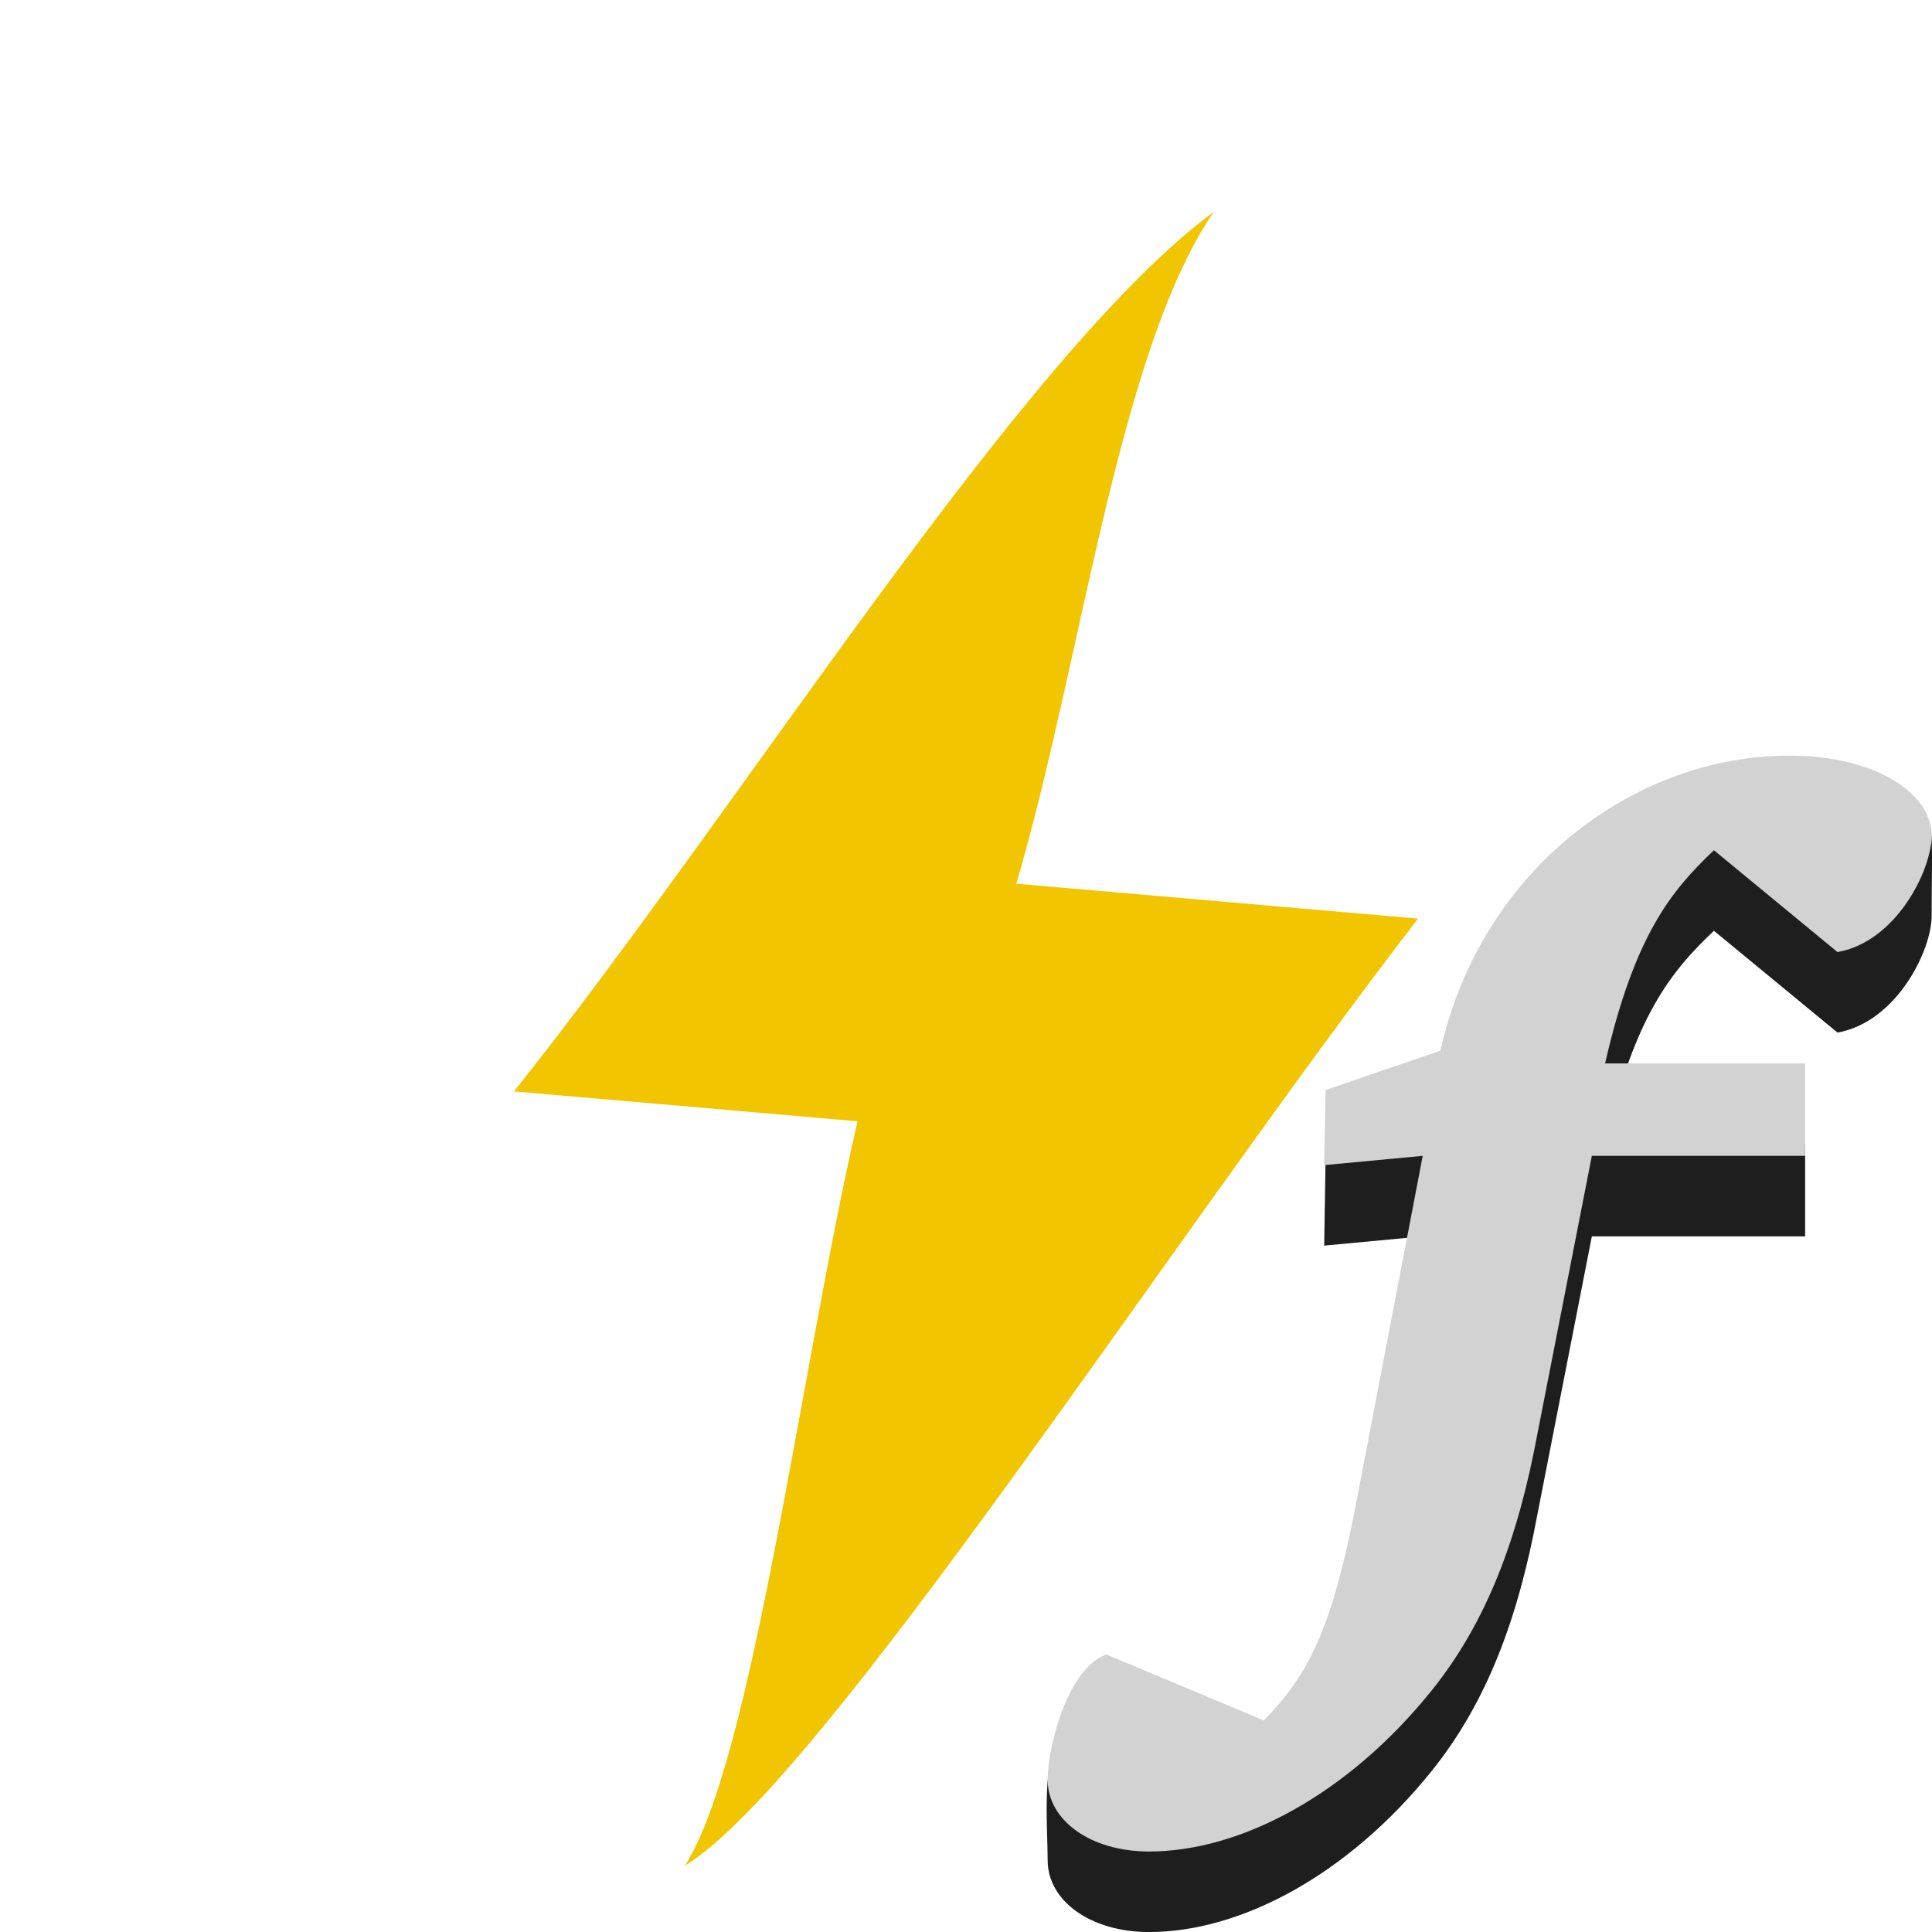
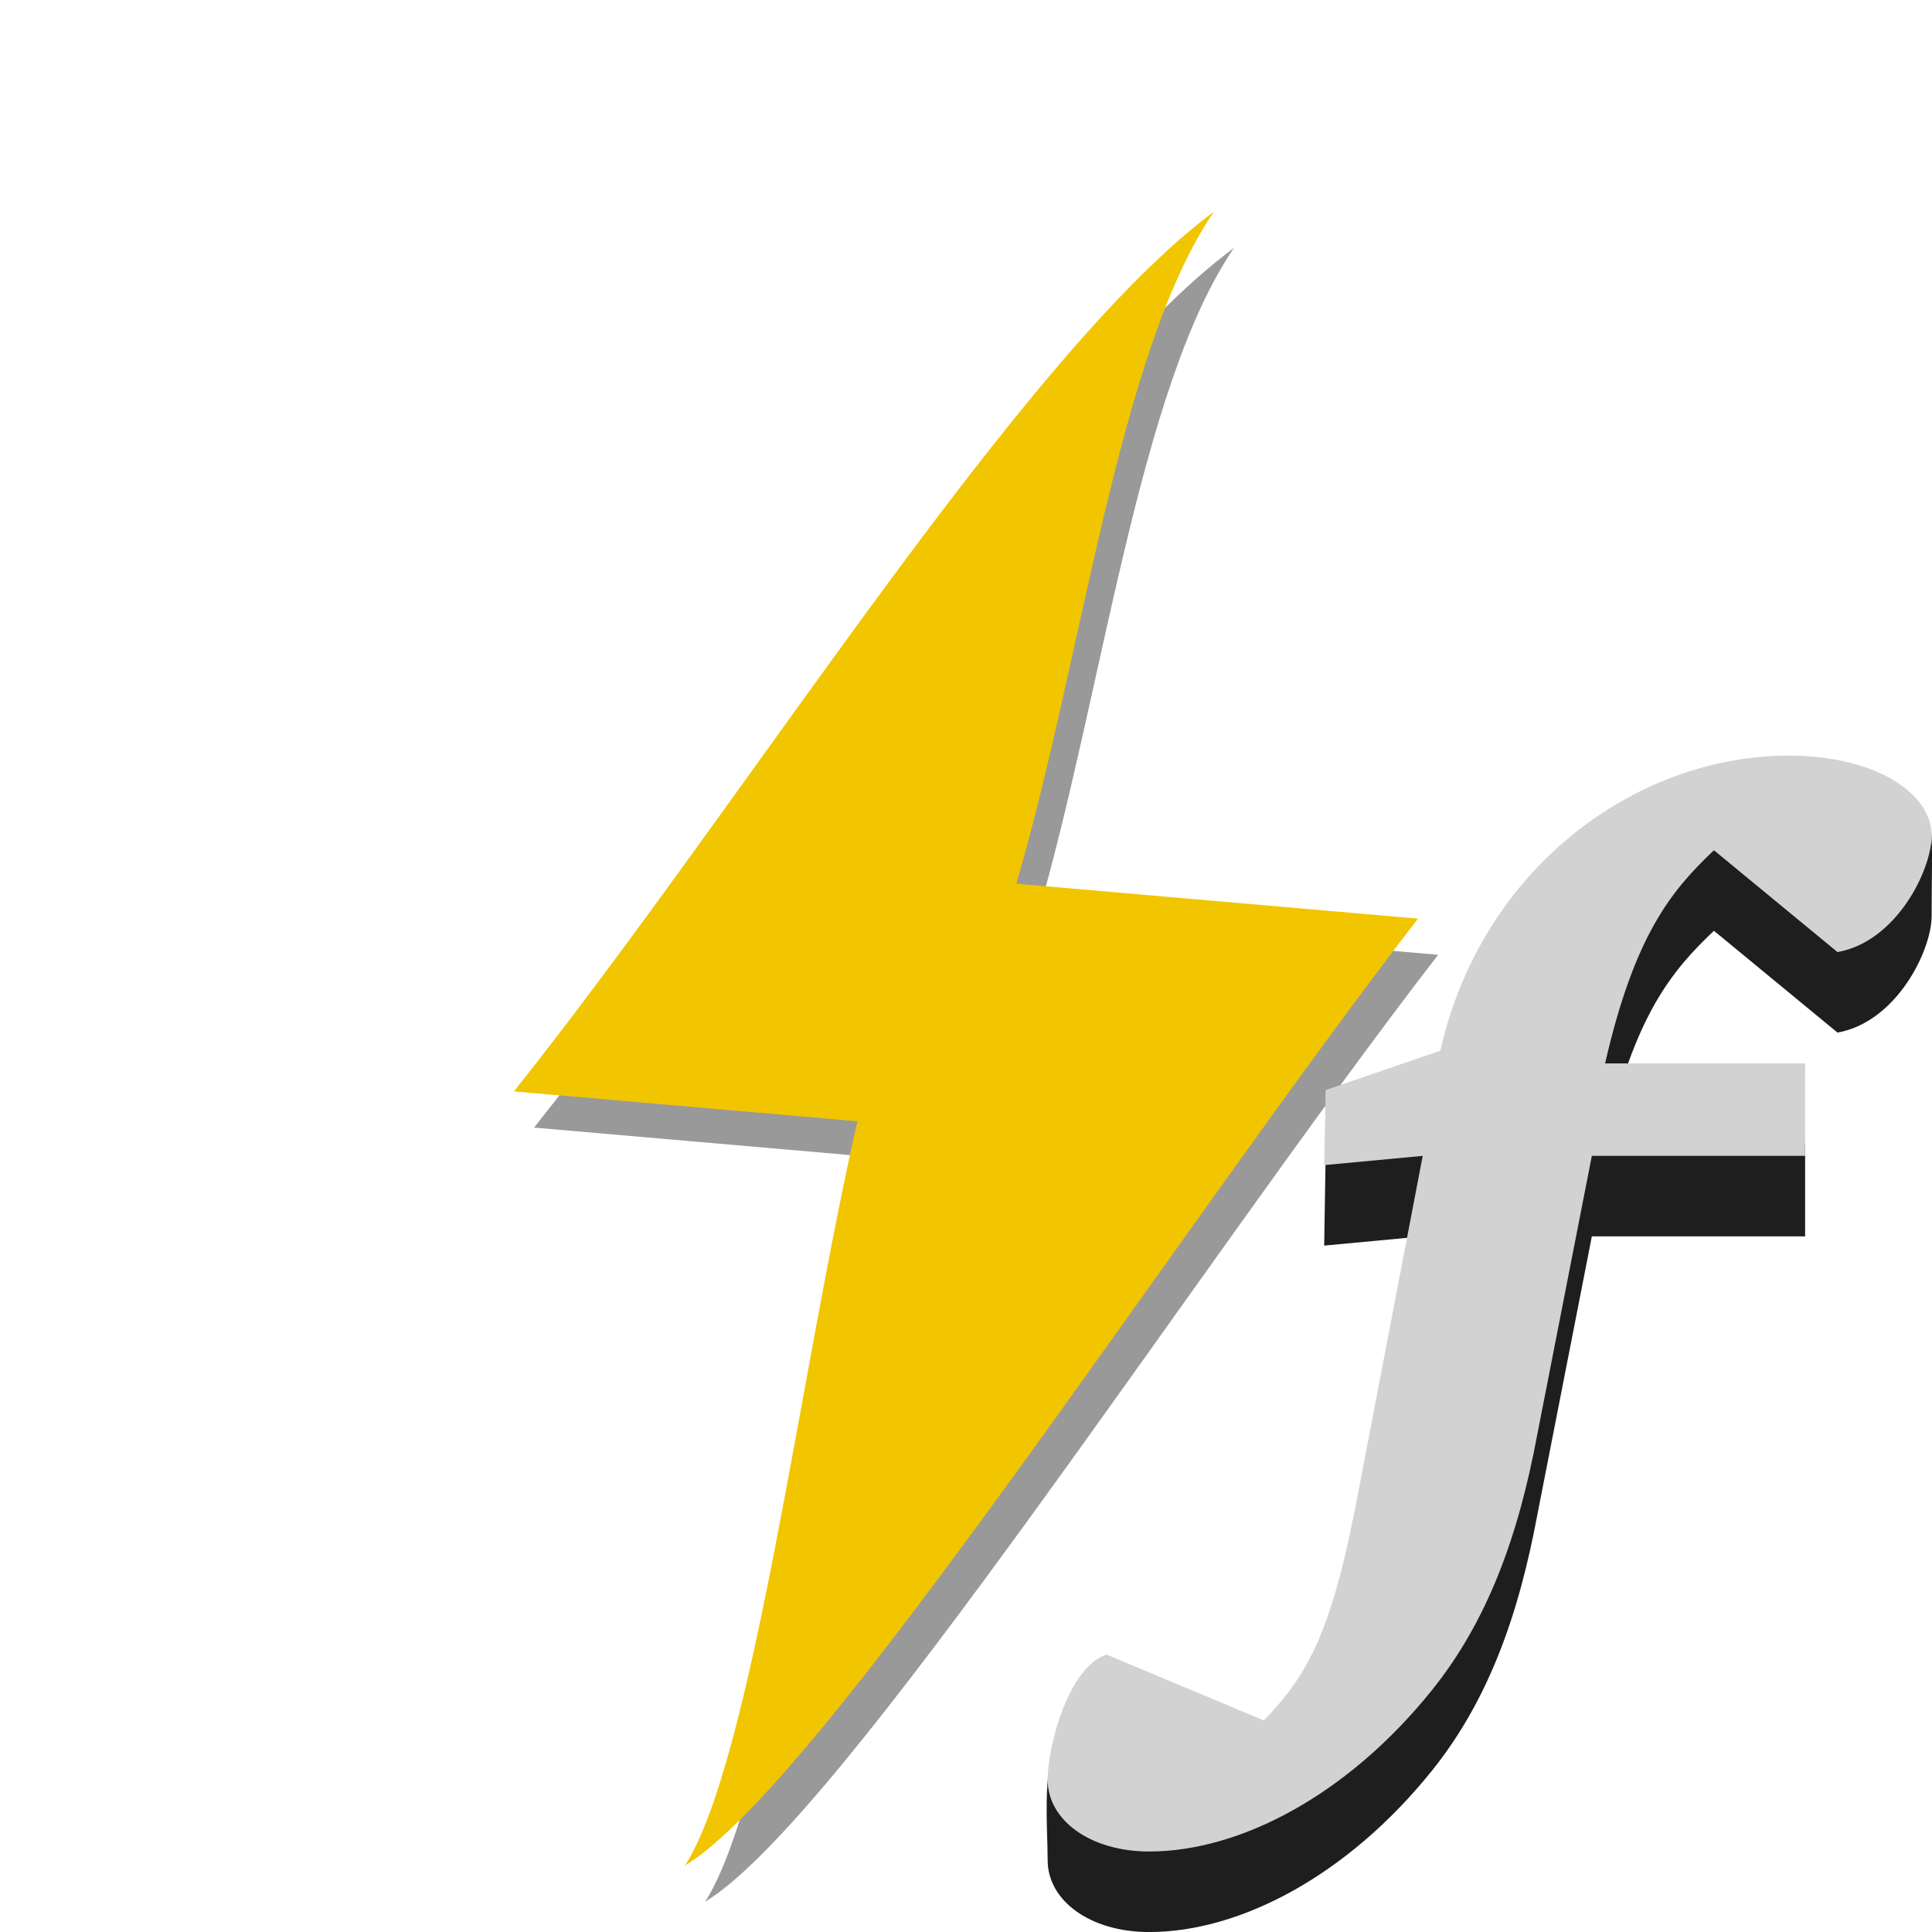
<svg xmlns="http://www.w3.org/2000/svg" width="48" version="1.1" height="48">
-   <g style="stroke:none">
-     <path style="fill:#f1c600;fill-rule:evenodd" id="path3978" d="m 30.16,5.259 c -4.783,3.541 -11.594,14.571 -17.391,21.857 l 8.536,.742 c -1.419,6.166 -2.603,15.855 -4.286,18.492 3.388,-2.054 12.147,-15.675 18.212,-23.527 l -9.981,-.868 c 1.636,-5.565 2.527,-13.221 4.909,-16.696 Z " />
-     <g style="text-align:start;word-spacing:0;line-height:125%;letter-spacing:0;font-style:italic;font-family:'Bitstream Charter'">
-       <path style="fill:#1e1e1e;font-weight:bold" id="path4142" d="m 45.652,25.654 c 1.462,-0.259 2.339,-2.035 2.339,-2.897 0,-1.064 0.029,-1.675 -0.014,-2.117 -5.176,-1.031 -11.168,2.522 -12.192,7.064 l -2.85,.978 -.036,2.265 2.448,-.23 -1.571,8.198 c -0.658,3.565 -1.242,4.652 -2.375,5.83 l -4.979,-1.558 c -0.567,0.293 -0.393,2.197 -0.393,3.031 0,1.006 1.06,1.783 2.521,1.783 2.266,0 4.933,-1.409 7.016,-3.996 1.389,-1.725 2.156,-3.824 2.631,-6.383 l 1.352,-6.904 h 5.299 v -2.296 h -4.97 c 0.731,-3.191 1.644,-4.291 2.704,-5.297 z " />
-       <path style="fill:#d2d2d2;font-weight:bold" id="path4138" d="m 45.652,23.654 c 1.462,-0.259 2.339,-2.035 2.339,-2.897 0,-1.064 -1.425,-1.984 -3.545,-1.984 -3.801,0 -7.638,2.789 -8.661,7.331 l -2.85,.978 -.036,1.865 2.448,-.23 -1.571,8.198 c -0.658,3.565 -1.242,4.652 -2.375,5.83 l -3.91,-1.639 c -0.95,0.316 -1.462,2.277 -1.462,3.111 0,1.006 1.06,1.783 2.521,1.783 2.266,0 4.933,-1.409 7.016,-3.996 1.389,-1.725 2.156,-3.824 2.631,-6.383 l 1.352,-6.904 h 5.299 v -2.296 h -4.97 c 0.731,-3.191 1.644,-4.291 2.704,-5.297 z " />
-     </g>
+   <g style="fill-rule:evenodd">
+     <path style="opacity:.4" d="M 30.659,6.159 C 25.877,9.7 19.065,20.73 13.268,28.015 l 8.536,0.742 c -1.419,6.166 -2.603,15.855 -4.286,18.492 3.388,-2.054 12.147,-15.675 18.212,-23.527 l -9.981,-0.868 C 27.387,17.29 28.277,9.634 30.659,6.159 Z" />
+     <path style="fill:#f1c600" d="M 30.16,5.259 C 25.377,8.8 18.566,19.83 12.768,27.116 l 8.536,0.742 c -1.419,6.166 -2.603,15.855 -4.286,18.492 3.388,-2.054 12.147,-15.675 18.212,-23.527 l -9.981,-0.868 C 26.887,16.39 27.777,8.734 30.16,5.259 Z" />
+   </g>
+   <g style="letter-spacing:0;line-height:125%;word-spacing:0">
+     <path style="fill:#1e1e1e" d="m 45.652,25.654 c 1.462,-0.259 2.339,-2.035 2.339,-2.897 0,-1.064 0.029,-1.675 -0.014,-2.117 -5.176,-1.031 -11.168,2.522 -12.192,7.064 l -2.85,.978 -.036,2.265 2.448,-.23 -1.571,8.198 c -0.658,3.565 -1.242,4.652 -2.375,5.83 l -4.979,-1.558 c -0.567,0.293 -0.393,2.197 -0.393,3.031 0,1.006 1.06,1.783 2.521,1.783 2.266,0 4.933,-1.409 7.016,-3.996 1.389,-1.725 2.156,-3.824 2.631,-6.383 l 1.352,-6.904 h 5.299 v -2.296 h -4.97 c 0.731,-3.191 1.644,-4.291 2.704,-5.297 z " />
+     <path style="fill:#d2d2d2" d="m 45.652,23.654 c 1.462,-0.259 2.339,-2.035 2.339,-2.897 0,-1.064 -1.425,-1.984 -3.545,-1.984 -3.801,0 -7.638,2.789 -8.661,7.331 l -2.85,.978 -.036,1.865 2.448,-.23 -1.571,8.198 c -0.658,3.565 -1.242,4.652 -2.375,5.83 l -3.91,-1.639 c -0.95,0.316 -1.462,2.277 -1.462,3.111 0,1.006 1.06,1.783 2.521,1.783 2.266,0 4.933,-1.409 7.016,-3.996 1.389,-1.725 2.156,-3.824 2.631,-6.383 l 1.352,-6.904 h 5.299 v -2.296 h -4.97 c 0.731,-3.191 1.644,-4.291 2.704,-5.297 z " />
  </g>
</svg>
